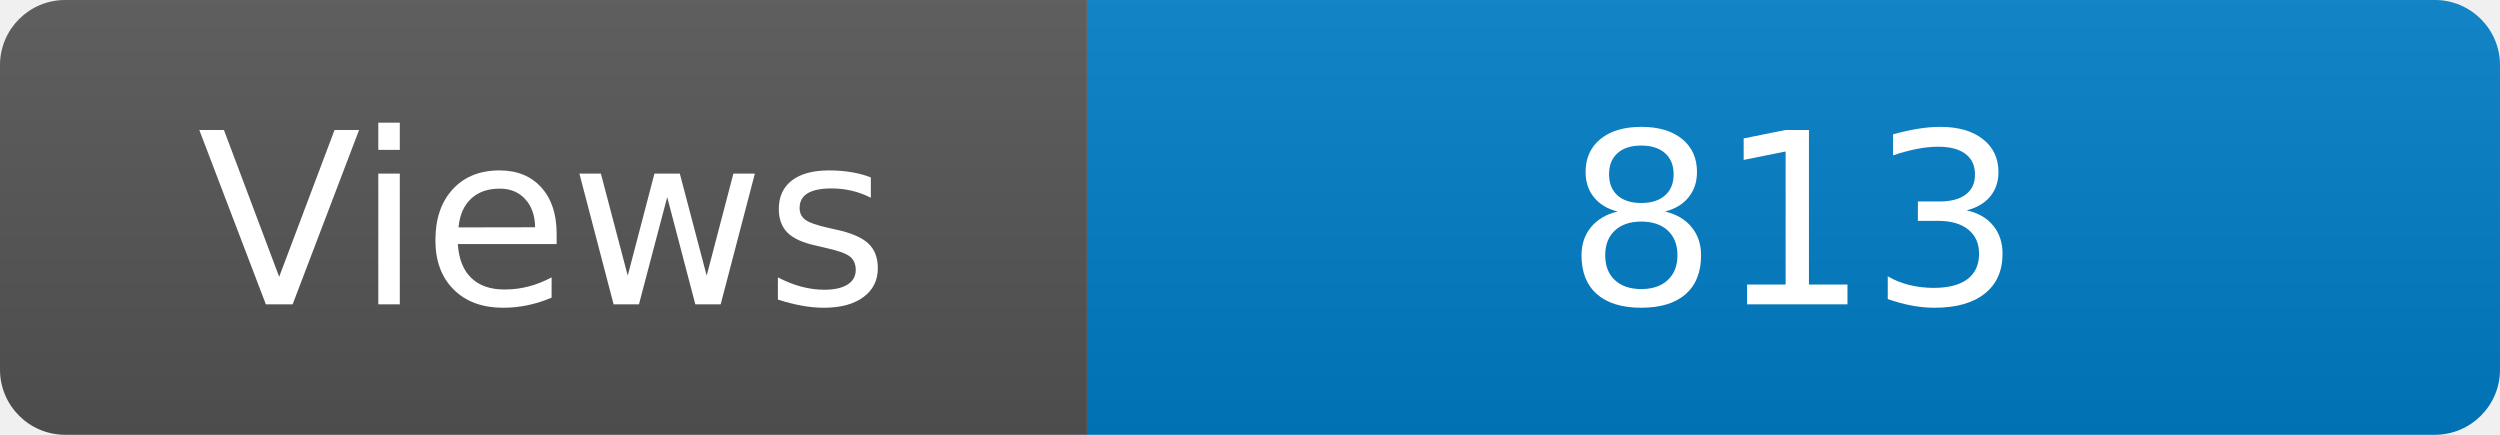
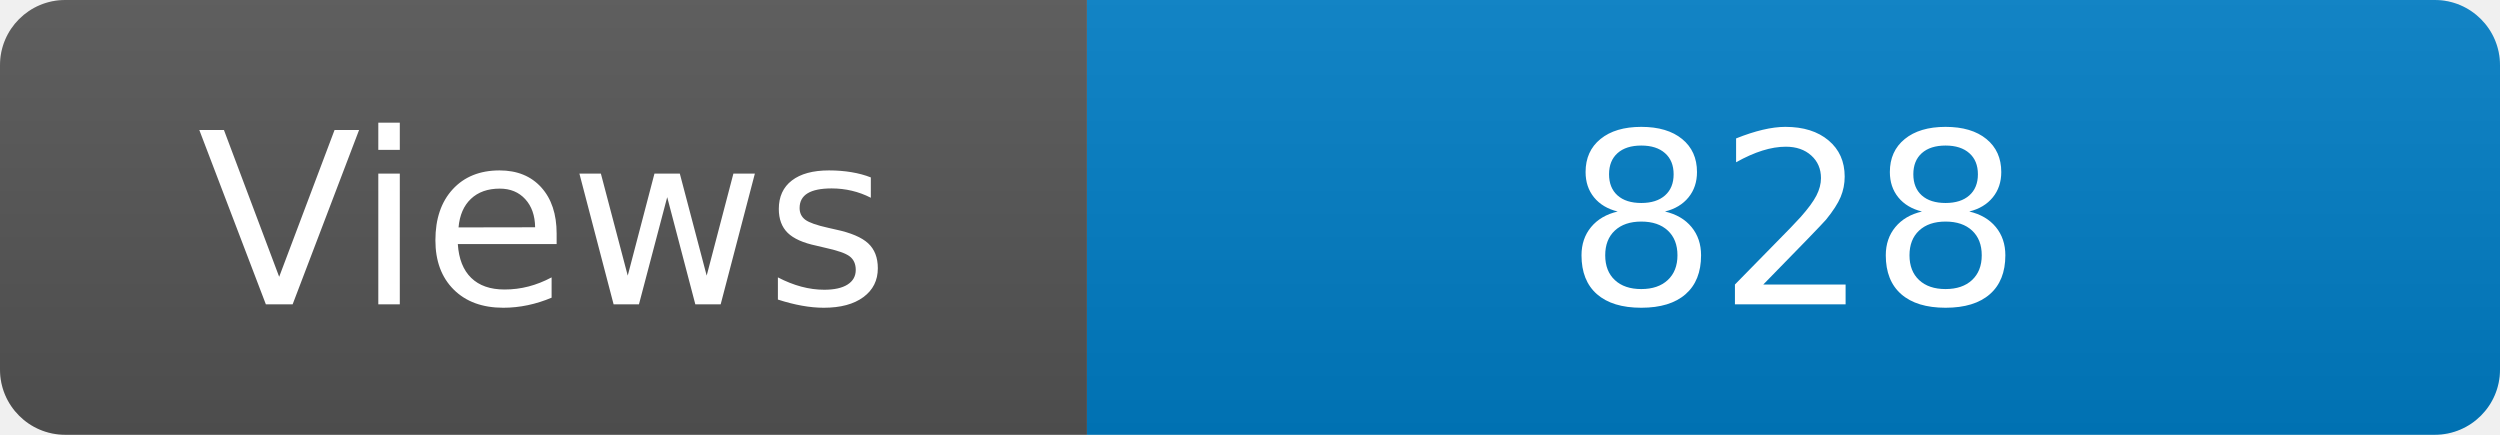
<svg xmlns="http://www.w3.org/2000/svg" width="115" height="20" role="img" aria-label="Maintained?: yes">
  <linearGradient id="s" x2="0" y2="100%">
    <stop offset="0" stop-color="#bbb" stop-opacity=".1" />
    <stop offset="1" stop-opacity=".1" />
  </linearGradient>
  <clipPath id="r">
    <rect width="115" height="20" rx="3" fill="#fff" />
  </clipPath>
  <g clip-path="url(#r)">
    <rect width="50" height="20" fill="#555" />
    <rect x="50" width="160" height="20" fill="#007ec6" />
    <rect width="115" height="20" fill="url(#s)" />
  </g>
  <g fill="#fff" text-anchor="middle" font-family="Verdana,Geneva,DejaVu Sans,sans-serif" font-size="110">
    <text x="250" y="140" transform="scale(.1)" fill="#fff">Views</text>
-     <text x="825" y="140" transform="scale(.1)" fill="#fff">813</text>
+     <text x="825" y="140" transform="scale(.1)" fill="#fff">828</text>
  </g>
</svg>
